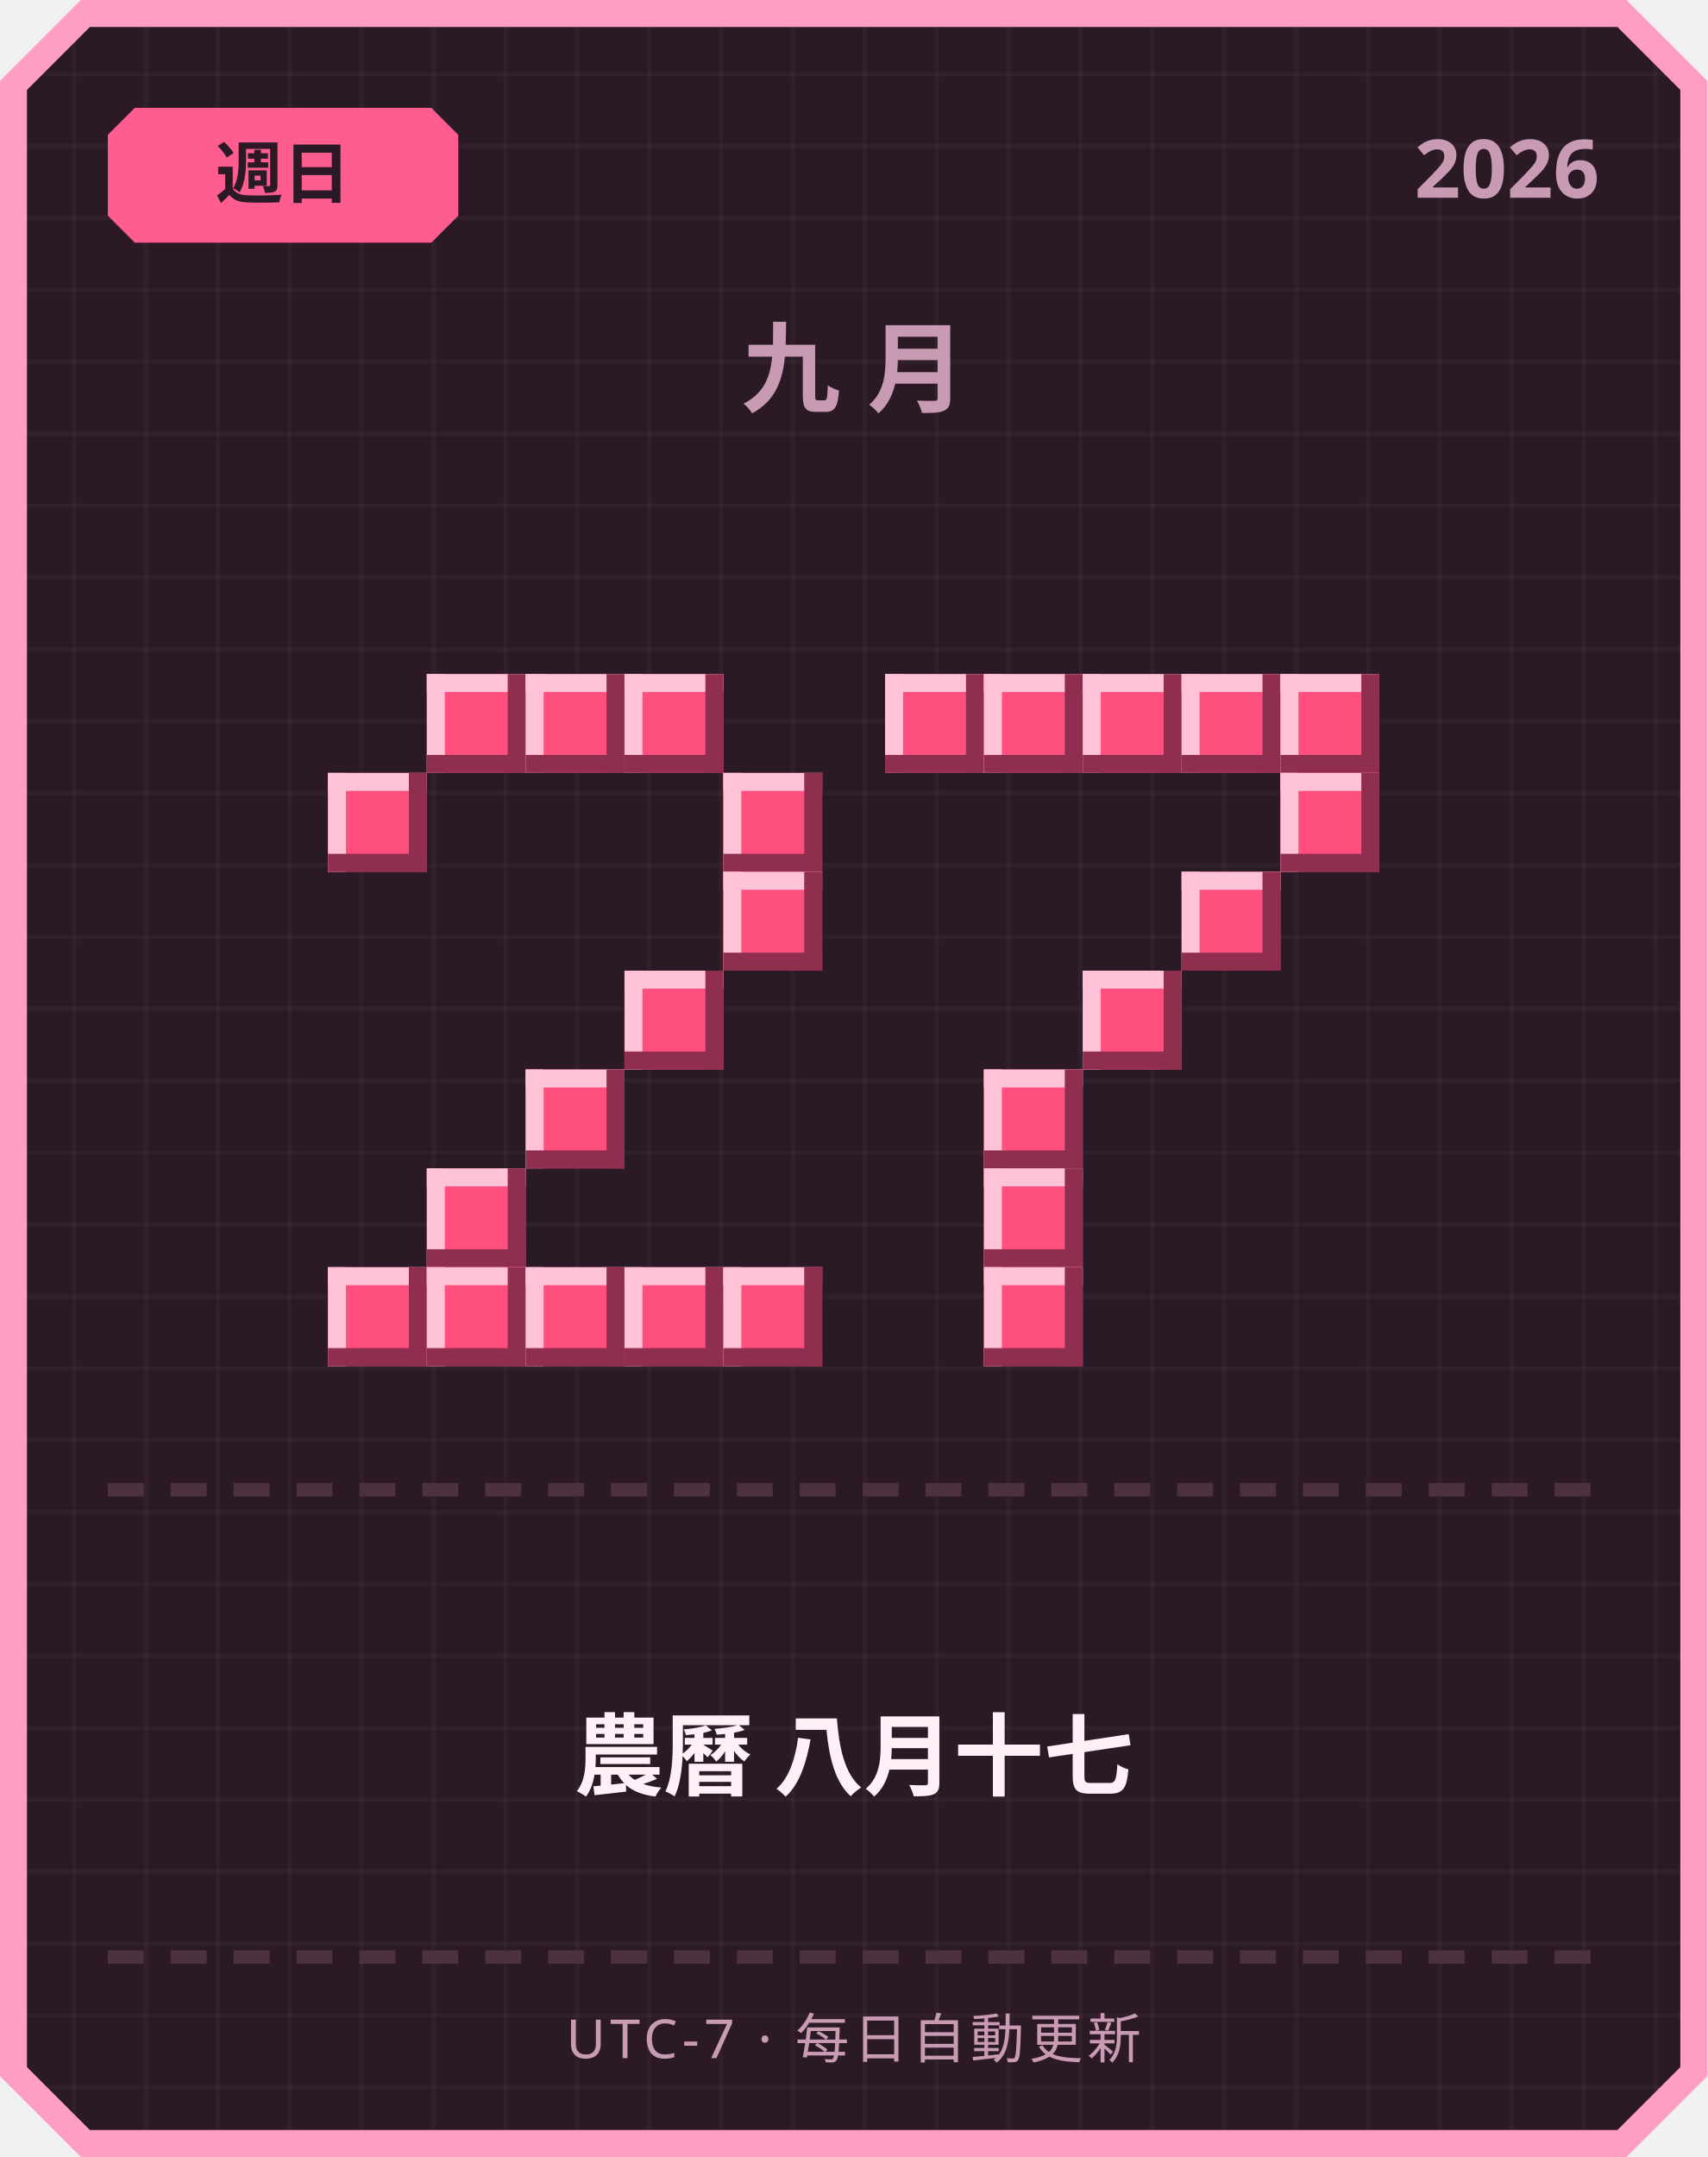
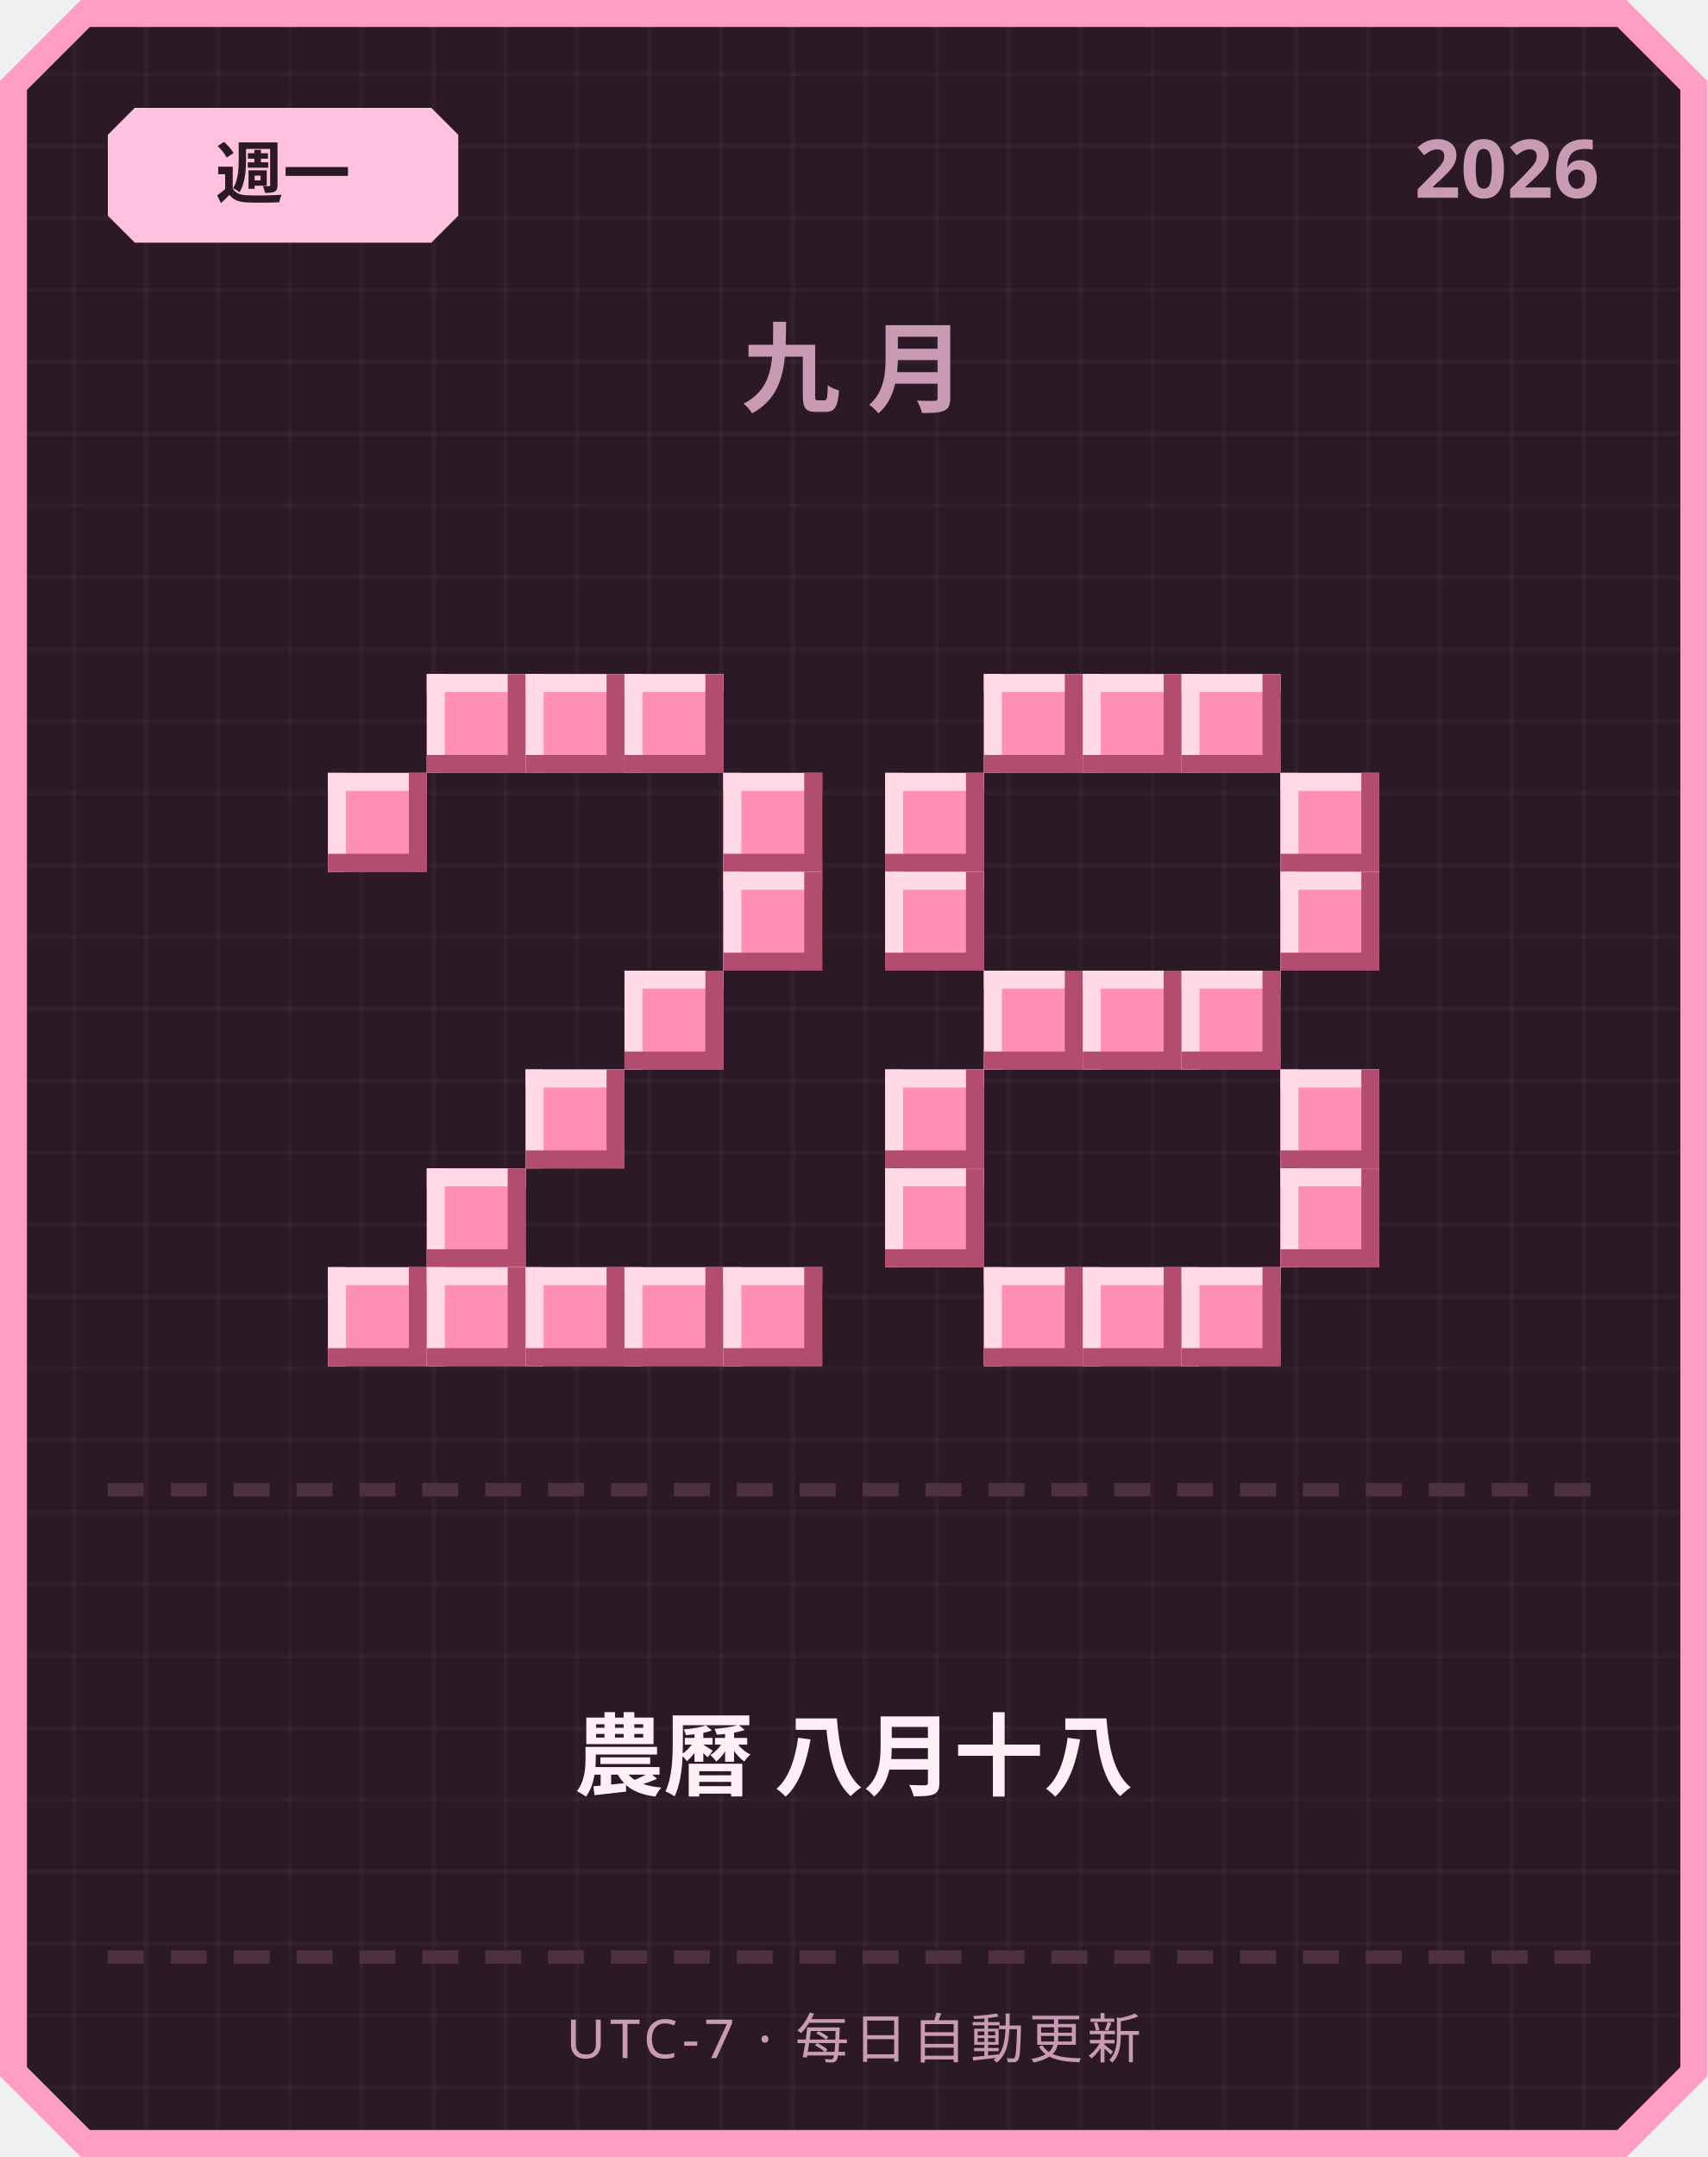
<svg xmlns="http://www.w3.org/2000/svg" width="380" height="480" viewBox="0 0 380 480">
  <defs>
    <pattern id="grid" width="16" height="16" patternUnits="userSpaceOnUse">
      <rect width="16" height="16" fill="#2b1a26" />
      <rect width="1" height="16" fill="#ffffff" opacity="0.03" />
      <rect width="16" height="1" fill="#ffffff" opacity="0.03" />
    </pattern>
  </defs>
  <path d="M 18,0 L 362,0 L 380,18 L 380,462 L 362,480 L 18,480 L 0,462 L 0,18 Z" fill="#ff9ec4" />
  <path d="M 20,6 L 360,6 L 374,20 L 374,460 L 360,474 L 20,474 L 6,460 L 6,20 Z" fill="url(#grid)" />
-   <path d="M 30,24 L 96,24 L 102,30 L 102,48 L 96,54 L 30,54 L 24,48 L 24,30 Z" fill="#ff5d8f" />
-   <text x="63" y="44" text-anchor="middle" font-family="'Segoe UI', sans-serif" font-size="15" font-weight="700" fill="#2b1a26">週日</text>
+   <path d="M 30,24 L 96,24 L 102,30 L 102,48 L 96,54 L 30,54 L 24,48 L 24,30 Z" fill="#ffc2de" />
+   <text x="63" y="44" text-anchor="middle" font-family="'Segoe UI', sans-serif" font-size="15" font-weight="700" fill="#2b1a26">週一</text>
  <text x="356" y="44" text-anchor="end" font-family="'Segoe UI', sans-serif" font-size="18" font-weight="700" fill="#c99bb3">2026</text>
  <text x="190" y="90" text-anchor="middle" font-family="'Segoe UI', sans-serif" font-size="22" font-weight="700" letter-spacing="6" fill="#c99bb3">九月</text>
-   <rect x="95" y="150" width="22" height="22" fill="#ff4f7e" />
-   <rect x="95" y="150" width="22" height="4" fill="#ffc2d6" />
-   <rect x="95" y="150" width="4" height="22" fill="#ffc2d6" />
-   <rect x="95" y="168" width="22" height="4" fill="#8f2e4e" />
-   <rect x="113" y="150" width="4" height="22" fill="#8f2e4e" />
-   <rect x="117" y="150" width="22" height="22" fill="#ff4f7e" />
-   <rect x="117" y="150" width="22" height="4" fill="#ffc2d6" />
-   <rect x="117" y="150" width="4" height="22" fill="#ffc2d6" />
-   <rect x="117" y="168" width="22" height="4" fill="#8f2e4e" />
-   <rect x="135" y="150" width="4" height="22" fill="#8f2e4e" />
-   <rect x="139" y="150" width="22" height="22" fill="#ff4f7e" />
-   <rect x="139" y="150" width="22" height="4" fill="#ffc2d6" />
-   <rect x="139" y="150" width="4" height="22" fill="#ffc2d6" />
-   <rect x="139" y="168" width="22" height="4" fill="#8f2e4e" />
-   <rect x="157" y="150" width="4" height="22" fill="#8f2e4e" />
-   <rect x="73" y="172" width="22" height="22" fill="#ff4f7e" />
-   <rect x="73" y="172" width="22" height="4" fill="#ffc2d6" />
-   <rect x="73" y="172" width="4" height="22" fill="#ffc2d6" />
-   <rect x="73" y="190" width="22" height="4" fill="#8f2e4e" />
-   <rect x="91" y="172" width="4" height="22" fill="#8f2e4e" />
-   <rect x="161" y="172" width="22" height="22" fill="#ff4f7e" />
-   <rect x="161" y="172" width="22" height="4" fill="#ffc2d6" />
-   <rect x="161" y="172" width="4" height="22" fill="#ffc2d6" />
-   <rect x="161" y="190" width="22" height="4" fill="#8f2e4e" />
-   <rect x="179" y="172" width="4" height="22" fill="#8f2e4e" />
-   <rect x="161" y="194" width="22" height="22" fill="#ff4f7e" />
-   <rect x="161" y="194" width="22" height="4" fill="#ffc2d6" />
-   <rect x="161" y="194" width="4" height="22" fill="#ffc2d6" />
-   <rect x="161" y="212" width="22" height="4" fill="#8f2e4e" />
-   <rect x="179" y="194" width="4" height="22" fill="#8f2e4e" />
-   <rect x="139" y="216" width="22" height="22" fill="#ff4f7e" />
-   <rect x="139" y="216" width="22" height="4" fill="#ffc2d6" />
-   <rect x="139" y="216" width="4" height="22" fill="#ffc2d6" />
-   <rect x="139" y="234" width="22" height="4" fill="#8f2e4e" />
-   <rect x="157" y="216" width="4" height="22" fill="#8f2e4e" />
-   <rect x="117" y="238" width="22" height="22" fill="#ff4f7e" />
-   <rect x="117" y="238" width="22" height="4" fill="#ffc2d6" />
-   <rect x="117" y="238" width="4" height="22" fill="#ffc2d6" />
-   <rect x="117" y="256" width="22" height="4" fill="#8f2e4e" />
-   <rect x="135" y="238" width="4" height="22" fill="#8f2e4e" />
-   <rect x="95" y="260" width="22" height="22" fill="#ff4f7e" />
-   <rect x="95" y="260" width="22" height="4" fill="#ffc2d6" />
-   <rect x="95" y="260" width="4" height="22" fill="#ffc2d6" />
-   <rect x="95" y="278" width="22" height="4" fill="#8f2e4e" />
-   <rect x="113" y="260" width="4" height="22" fill="#8f2e4e" />
-   <rect x="73" y="282" width="22" height="22" fill="#ff4f7e" />
-   <rect x="73" y="282" width="22" height="4" fill="#ffc2d6" />
-   <rect x="73" y="282" width="4" height="22" fill="#ffc2d6" />
-   <rect x="73" y="300" width="22" height="4" fill="#8f2e4e" />
-   <rect x="91" y="282" width="4" height="22" fill="#8f2e4e" />
-   <rect x="95" y="282" width="22" height="22" fill="#ff4f7e" />
-   <rect x="95" y="282" width="22" height="4" fill="#ffc2d6" />
-   <rect x="95" y="282" width="4" height="22" fill="#ffc2d6" />
-   <rect x="95" y="300" width="22" height="4" fill="#8f2e4e" />
-   <rect x="113" y="282" width="4" height="22" fill="#8f2e4e" />
-   <rect x="117" y="282" width="22" height="22" fill="#ff4f7e" />
-   <rect x="117" y="282" width="22" height="4" fill="#ffc2d6" />
-   <rect x="117" y="282" width="4" height="22" fill="#ffc2d6" />
-   <rect x="117" y="300" width="22" height="4" fill="#8f2e4e" />
-   <rect x="135" y="282" width="4" height="22" fill="#8f2e4e" />
-   <rect x="139" y="282" width="22" height="22" fill="#ff4f7e" />
-   <rect x="139" y="282" width="22" height="4" fill="#ffc2d6" />
-   <rect x="139" y="282" width="4" height="22" fill="#ffc2d6" />
-   <rect x="139" y="300" width="22" height="4" fill="#8f2e4e" />
-   <rect x="157" y="282" width="4" height="22" fill="#8f2e4e" />
-   <rect x="161" y="282" width="22" height="22" fill="#ff4f7e" />
-   <rect x="161" y="282" width="22" height="4" fill="#ffc2d6" />
-   <rect x="161" y="282" width="4" height="22" fill="#ffc2d6" />
-   <rect x="161" y="300" width="22" height="4" fill="#8f2e4e" />
-   <rect x="179" y="282" width="4" height="22" fill="#8f2e4e" />
-   <rect x="197" y="150" width="22" height="22" fill="#ff4f7e" />
-   <rect x="197" y="150" width="22" height="4" fill="#ffc2d6" />
-   <rect x="197" y="150" width="4" height="22" fill="#ffc2d6" />
-   <rect x="197" y="168" width="22" height="4" fill="#8f2e4e" />
-   <rect x="215" y="150" width="4" height="22" fill="#8f2e4e" />
-   <rect x="219" y="150" width="22" height="22" fill="#ff4f7e" />
-   <rect x="219" y="150" width="22" height="4" fill="#ffc2d6" />
-   <rect x="219" y="150" width="4" height="22" fill="#ffc2d6" />
-   <rect x="219" y="168" width="22" height="4" fill="#8f2e4e" />
-   <rect x="237" y="150" width="4" height="22" fill="#8f2e4e" />
-   <rect x="241" y="150" width="22" height="22" fill="#ff4f7e" />
-   <rect x="241" y="150" width="22" height="4" fill="#ffc2d6" />
-   <rect x="241" y="150" width="4" height="22" fill="#ffc2d6" />
-   <rect x="241" y="168" width="22" height="4" fill="#8f2e4e" />
-   <rect x="259" y="150" width="4" height="22" fill="#8f2e4e" />
-   <rect x="263" y="150" width="22" height="22" fill="#ff4f7e" />
-   <rect x="263" y="150" width="22" height="4" fill="#ffc2d6" />
-   <rect x="263" y="150" width="4" height="22" fill="#ffc2d6" />
-   <rect x="263" y="168" width="22" height="4" fill="#8f2e4e" />
-   <rect x="281" y="150" width="4" height="22" fill="#8f2e4e" />
-   <rect x="285" y="150" width="22" height="22" fill="#ff4f7e" />
-   <rect x="285" y="150" width="22" height="4" fill="#ffc2d6" />
-   <rect x="285" y="150" width="4" height="22" fill="#ffc2d6" />
-   <rect x="285" y="168" width="22" height="4" fill="#8f2e4e" />
-   <rect x="303" y="150" width="4" height="22" fill="#8f2e4e" />
-   <rect x="285" y="172" width="22" height="22" fill="#ff4f7e" />
-   <rect x="285" y="172" width="22" height="4" fill="#ffc2d6" />
-   <rect x="285" y="172" width="4" height="22" fill="#ffc2d6" />
-   <rect x="285" y="190" width="22" height="4" fill="#8f2e4e" />
-   <rect x="303" y="172" width="4" height="22" fill="#8f2e4e" />
-   <rect x="263" y="194" width="22" height="22" fill="#ff4f7e" />
-   <rect x="263" y="194" width="22" height="4" fill="#ffc2d6" />
-   <rect x="263" y="194" width="4" height="22" fill="#ffc2d6" />
-   <rect x="263" y="212" width="22" height="4" fill="#8f2e4e" />
-   <rect x="281" y="194" width="4" height="22" fill="#8f2e4e" />
-   <rect x="241" y="216" width="22" height="22" fill="#ff4f7e" />
-   <rect x="241" y="216" width="22" height="4" fill="#ffc2d6" />
-   <rect x="241" y="216" width="4" height="22" fill="#ffc2d6" />
-   <rect x="241" y="234" width="22" height="4" fill="#8f2e4e" />
-   <rect x="259" y="216" width="4" height="22" fill="#8f2e4e" />
-   <rect x="219" y="238" width="22" height="22" fill="#ff4f7e" />
-   <rect x="219" y="238" width="22" height="4" fill="#ffc2d6" />
-   <rect x="219" y="238" width="4" height="22" fill="#ffc2d6" />
-   <rect x="219" y="256" width="22" height="4" fill="#8f2e4e" />
-   <rect x="237" y="238" width="4" height="22" fill="#8f2e4e" />
-   <rect x="219" y="260" width="22" height="22" fill="#ff4f7e" />
-   <rect x="219" y="260" width="22" height="4" fill="#ffc2d6" />
-   <rect x="219" y="260" width="4" height="22" fill="#ffc2d6" />
-   <rect x="219" y="278" width="22" height="4" fill="#8f2e4e" />
-   <rect x="237" y="260" width="4" height="22" fill="#8f2e4e" />
-   <rect x="219" y="282" width="22" height="22" fill="#ff4f7e" />
-   <rect x="219" y="282" width="22" height="4" fill="#ffc2d6" />
-   <rect x="219" y="282" width="4" height="22" fill="#ffc2d6" />
-   <rect x="219" y="300" width="22" height="4" fill="#8f2e4e" />
-   <rect x="237" y="282" width="4" height="22" fill="#8f2e4e" />
+   <rect x="95" y="150" width="22" height="22" fill="#ff8fb3" />
+   <rect x="95" y="150" width="22" height="4" fill="#ffd9e6" />
+   <rect x="95" y="150" width="4" height="22" fill="#ffd9e6" />
+   <rect x="95" y="168" width="22" height="4" fill="#b34d70" />
+   <rect x="113" y="150" width="4" height="22" fill="#b34d70" />
+   <rect x="117" y="150" width="22" height="22" fill="#ff8fb3" />
+   <rect x="117" y="150" width="22" height="4" fill="#ffd9e6" />
+   <rect x="117" y="150" width="4" height="22" fill="#ffd9e6" />
+   <rect x="117" y="168" width="22" height="4" fill="#b34d70" />
+   <rect x="135" y="150" width="4" height="22" fill="#b34d70" />
+   <rect x="139" y="150" width="22" height="22" fill="#ff8fb3" />
+   <rect x="139" y="150" width="22" height="4" fill="#ffd9e6" />
+   <rect x="139" y="150" width="4" height="22" fill="#ffd9e6" />
+   <rect x="139" y="168" width="22" height="4" fill="#b34d70" />
+   <rect x="157" y="150" width="4" height="22" fill="#b34d70" />
+   <rect x="73" y="172" width="22" height="22" fill="#ff8fb3" />
+   <rect x="73" y="172" width="22" height="4" fill="#ffd9e6" />
+   <rect x="73" y="172" width="4" height="22" fill="#ffd9e6" />
+   <rect x="73" y="190" width="22" height="4" fill="#b34d70" />
+   <rect x="91" y="172" width="4" height="22" fill="#b34d70" />
+   <rect x="161" y="172" width="22" height="22" fill="#ff8fb3" />
+   <rect x="161" y="172" width="22" height="4" fill="#ffd9e6" />
+   <rect x="161" y="172" width="4" height="22" fill="#ffd9e6" />
+   <rect x="161" y="190" width="22" height="4" fill="#b34d70" />
+   <rect x="179" y="172" width="4" height="22" fill="#b34d70" />
+   <rect x="161" y="194" width="22" height="22" fill="#ff8fb3" />
+   <rect x="161" y="194" width="22" height="4" fill="#ffd9e6" />
+   <rect x="161" y="194" width="4" height="22" fill="#ffd9e6" />
+   <rect x="161" y="212" width="22" height="4" fill="#b34d70" />
+   <rect x="179" y="194" width="4" height="22" fill="#b34d70" />
+   <rect x="139" y="216" width="22" height="22" fill="#ff8fb3" />
+   <rect x="139" y="216" width="22" height="4" fill="#ffd9e6" />
+   <rect x="139" y="216" width="4" height="22" fill="#ffd9e6" />
+   <rect x="139" y="234" width="22" height="4" fill="#b34d70" />
+   <rect x="157" y="216" width="4" height="22" fill="#b34d70" />
+   <rect x="117" y="238" width="22" height="22" fill="#ff8fb3" />
+   <rect x="117" y="238" width="22" height="4" fill="#ffd9e6" />
+   <rect x="117" y="238" width="4" height="22" fill="#ffd9e6" />
+   <rect x="117" y="256" width="22" height="4" fill="#b34d70" />
+   <rect x="135" y="238" width="4" height="22" fill="#b34d70" />
+   <rect x="95" y="260" width="22" height="22" fill="#ff8fb3" />
+   <rect x="95" y="260" width="22" height="4" fill="#ffd9e6" />
+   <rect x="95" y="260" width="4" height="22" fill="#ffd9e6" />
+   <rect x="95" y="278" width="22" height="4" fill="#b34d70" />
+   <rect x="113" y="260" width="4" height="22" fill="#b34d70" />
+   <rect x="73" y="282" width="22" height="22" fill="#ff8fb3" />
+   <rect x="73" y="282" width="22" height="4" fill="#ffd9e6" />
+   <rect x="73" y="282" width="4" height="22" fill="#ffd9e6" />
+   <rect x="73" y="300" width="22" height="4" fill="#b34d70" />
+   <rect x="91" y="282" width="4" height="22" fill="#b34d70" />
+   <rect x="95" y="282" width="22" height="22" fill="#ff8fb3" />
+   <rect x="95" y="282" width="22" height="4" fill="#ffd9e6" />
+   <rect x="95" y="282" width="4" height="22" fill="#ffd9e6" />
+   <rect x="95" y="300" width="22" height="4" fill="#b34d70" />
+   <rect x="113" y="282" width="4" height="22" fill="#b34d70" />
+   <rect x="117" y="282" width="22" height="22" fill="#ff8fb3" />
+   <rect x="117" y="282" width="22" height="4" fill="#ffd9e6" />
+   <rect x="117" y="282" width="4" height="22" fill="#ffd9e6" />
+   <rect x="117" y="300" width="22" height="4" fill="#b34d70" />
+   <rect x="135" y="282" width="4" height="22" fill="#b34d70" />
+   <rect x="139" y="282" width="22" height="22" fill="#ff8fb3" />
+   <rect x="139" y="282" width="22" height="4" fill="#ffd9e6" />
+   <rect x="139" y="282" width="4" height="22" fill="#ffd9e6" />
+   <rect x="139" y="300" width="22" height="4" fill="#b34d70" />
+   <rect x="157" y="282" width="4" height="22" fill="#b34d70" />
+   <rect x="161" y="282" width="22" height="22" fill="#ff8fb3" />
+   <rect x="161" y="282" width="22" height="4" fill="#ffd9e6" />
+   <rect x="161" y="282" width="4" height="22" fill="#ffd9e6" />
+   <rect x="161" y="300" width="22" height="4" fill="#b34d70" />
+   <rect x="179" y="282" width="4" height="22" fill="#b34d70" />
+   <rect x="219" y="150" width="22" height="22" fill="#ff8fb3" />
+   <rect x="219" y="150" width="22" height="4" fill="#ffd9e6" />
+   <rect x="219" y="150" width="4" height="22" fill="#ffd9e6" />
+   <rect x="219" y="168" width="22" height="4" fill="#b34d70" />
+   <rect x="237" y="150" width="4" height="22" fill="#b34d70" />
+   <rect x="241" y="150" width="22" height="22" fill="#ff8fb3" />
+   <rect x="241" y="150" width="22" height="4" fill="#ffd9e6" />
+   <rect x="241" y="150" width="4" height="22" fill="#ffd9e6" />
+   <rect x="241" y="168" width="22" height="4" fill="#b34d70" />
+   <rect x="259" y="150" width="4" height="22" fill="#b34d70" />
+   <rect x="263" y="150" width="22" height="22" fill="#ff8fb3" />
+   <rect x="263" y="150" width="22" height="4" fill="#ffd9e6" />
+   <rect x="263" y="150" width="4" height="22" fill="#ffd9e6" />
+   <rect x="263" y="168" width="22" height="4" fill="#b34d70" />
+   <rect x="281" y="150" width="4" height="22" fill="#b34d70" />
+   <rect x="197" y="172" width="22" height="22" fill="#ff8fb3" />
+   <rect x="197" y="172" width="22" height="4" fill="#ffd9e6" />
+   <rect x="197" y="172" width="4" height="22" fill="#ffd9e6" />
+   <rect x="197" y="190" width="22" height="4" fill="#b34d70" />
+   <rect x="215" y="172" width="4" height="22" fill="#b34d70" />
+   <rect x="285" y="172" width="22" height="22" fill="#ff8fb3" />
+   <rect x="285" y="172" width="22" height="4" fill="#ffd9e6" />
+   <rect x="285" y="172" width="4" height="22" fill="#ffd9e6" />
+   <rect x="285" y="190" width="22" height="4" fill="#b34d70" />
+   <rect x="303" y="172" width="4" height="22" fill="#b34d70" />
+   <rect x="197" y="194" width="22" height="22" fill="#ff8fb3" />
+   <rect x="197" y="194" width="22" height="4" fill="#ffd9e6" />
+   <rect x="197" y="194" width="4" height="22" fill="#ffd9e6" />
+   <rect x="197" y="212" width="22" height="4" fill="#b34d70" />
+   <rect x="215" y="194" width="4" height="22" fill="#b34d70" />
+   <rect x="285" y="194" width="22" height="22" fill="#ff8fb3" />
+   <rect x="285" y="194" width="22" height="4" fill="#ffd9e6" />
+   <rect x="285" y="194" width="4" height="22" fill="#ffd9e6" />
+   <rect x="285" y="212" width="22" height="4" fill="#b34d70" />
+   <rect x="303" y="194" width="4" height="22" fill="#b34d70" />
+   <rect x="219" y="216" width="22" height="22" fill="#ff8fb3" />
+   <rect x="219" y="216" width="22" height="4" fill="#ffd9e6" />
+   <rect x="219" y="216" width="4" height="22" fill="#ffd9e6" />
+   <rect x="219" y="234" width="22" height="4" fill="#b34d70" />
+   <rect x="237" y="216" width="4" height="22" fill="#b34d70" />
+   <rect x="241" y="216" width="22" height="22" fill="#ff8fb3" />
+   <rect x="241" y="216" width="22" height="4" fill="#ffd9e6" />
+   <rect x="241" y="216" width="4" height="22" fill="#ffd9e6" />
+   <rect x="241" y="234" width="22" height="4" fill="#b34d70" />
+   <rect x="259" y="216" width="4" height="22" fill="#b34d70" />
+   <rect x="263" y="216" width="22" height="22" fill="#ff8fb3" />
+   <rect x="263" y="216" width="22" height="4" fill="#ffd9e6" />
+   <rect x="263" y="216" width="4" height="22" fill="#ffd9e6" />
+   <rect x="263" y="234" width="22" height="4" fill="#b34d70" />
+   <rect x="281" y="216" width="4" height="22" fill="#b34d70" />
+   <rect x="197" y="238" width="22" height="22" fill="#ff8fb3" />
+   <rect x="197" y="238" width="22" height="4" fill="#ffd9e6" />
+   <rect x="197" y="238" width="4" height="22" fill="#ffd9e6" />
+   <rect x="197" y="256" width="22" height="4" fill="#b34d70" />
+   <rect x="215" y="238" width="4" height="22" fill="#b34d70" />
+   <rect x="285" y="238" width="22" height="22" fill="#ff8fb3" />
+   <rect x="285" y="238" width="22" height="4" fill="#ffd9e6" />
+   <rect x="285" y="238" width="4" height="22" fill="#ffd9e6" />
+   <rect x="285" y="256" width="22" height="4" fill="#b34d70" />
+   <rect x="303" y="238" width="4" height="22" fill="#b34d70" />
+   <rect x="197" y="260" width="22" height="22" fill="#ff8fb3" />
+   <rect x="197" y="260" width="22" height="4" fill="#ffd9e6" />
+   <rect x="197" y="260" width="4" height="22" fill="#ffd9e6" />
+   <rect x="197" y="278" width="22" height="4" fill="#b34d70" />
+   <rect x="215" y="260" width="4" height="22" fill="#b34d70" />
+   <rect x="285" y="260" width="22" height="22" fill="#ff8fb3" />
+   <rect x="285" y="260" width="22" height="4" fill="#ffd9e6" />
+   <rect x="285" y="260" width="4" height="22" fill="#ffd9e6" />
+   <rect x="285" y="278" width="22" height="4" fill="#b34d70" />
+   <rect x="303" y="260" width="4" height="22" fill="#b34d70" />
+   <rect x="219" y="282" width="22" height="22" fill="#ff8fb3" />
+   <rect x="219" y="282" width="22" height="4" fill="#ffd9e6" />
+   <rect x="219" y="282" width="4" height="22" fill="#ffd9e6" />
+   <rect x="219" y="300" width="22" height="4" fill="#b34d70" />
+   <rect x="237" y="282" width="4" height="22" fill="#b34d70" />
+   <rect x="241" y="282" width="22" height="22" fill="#ff8fb3" />
+   <rect x="241" y="282" width="22" height="4" fill="#ffd9e6" />
+   <rect x="241" y="282" width="4" height="22" fill="#ffd9e6" />
+   <rect x="241" y="300" width="22" height="4" fill="#b34d70" />
+   <rect x="259" y="282" width="4" height="22" fill="#b34d70" />
+   <rect x="263" y="282" width="22" height="22" fill="#ff8fb3" />
+   <rect x="263" y="282" width="22" height="4" fill="#ffd9e6" />
+   <rect x="263" y="282" width="4" height="22" fill="#ffd9e6" />
+   <rect x="263" y="300" width="22" height="4" fill="#b34d70" />
+   <rect x="281" y="282" width="4" height="22" fill="#b34d70" />
  <rect x="24" y="330" width="8" height="3" fill="#4d3140" />
  <rect x="38" y="330" width="8" height="3" fill="#4d3140" />
  <rect x="52" y="330" width="8" height="3" fill="#4d3140" />
  <rect x="66" y="330" width="8" height="3" fill="#4d3140" />
  <rect x="80" y="330" width="8" height="3" fill="#4d3140" />
  <rect x="94" y="330" width="8" height="3" fill="#4d3140" />
  <rect x="108" y="330" width="8" height="3" fill="#4d3140" />
  <rect x="122" y="330" width="8" height="3" fill="#4d3140" />
  <rect x="136" y="330" width="8" height="3" fill="#4d3140" />
  <rect x="150" y="330" width="8" height="3" fill="#4d3140" />
  <rect x="164" y="330" width="8" height="3" fill="#4d3140" />
  <rect x="178" y="330" width="8" height="3" fill="#4d3140" />
  <rect x="192" y="330" width="8" height="3" fill="#4d3140" />
  <rect x="206" y="330" width="8" height="3" fill="#4d3140" />
  <rect x="220" y="330" width="8" height="3" fill="#4d3140" />
  <rect x="234" y="330" width="8" height="3" fill="#4d3140" />
  <rect x="248" y="330" width="8" height="3" fill="#4d3140" />
  <rect x="262" y="330" width="8" height="3" fill="#4d3140" />
  <rect x="276" y="330" width="8" height="3" fill="#4d3140" />
  <rect x="290" y="330" width="8" height="3" fill="#4d3140" />
  <rect x="304" y="330" width="8" height="3" fill="#4d3140" />
  <rect x="318" y="330" width="8" height="3" fill="#4d3140" />
  <rect x="332" y="330" width="8" height="3" fill="#4d3140" />
  <rect x="346" y="330" width="8" height="3" fill="#4d3140" />
-   <text x="190" y="398" text-anchor="middle" font-family="'Segoe UI', 'Microsoft JhengHei', sans-serif" font-size="20" font-weight="700" fill="#fdf0f6">農曆 八月十七</text>
+   <text x="190" y="398" text-anchor="middle" font-family="'Segoe UI', 'Microsoft JhengHei', sans-serif" font-size="20" font-weight="700" fill="#fdf0f6">農曆 八月十八</text>
  <rect x="24" y="434" width="8" height="3" fill="#4d3140" />
  <rect x="38" y="434" width="8" height="3" fill="#4d3140" />
  <rect x="52" y="434" width="8" height="3" fill="#4d3140" />
  <rect x="66" y="434" width="8" height="3" fill="#4d3140" />
  <rect x="80" y="434" width="8" height="3" fill="#4d3140" />
  <rect x="94" y="434" width="8" height="3" fill="#4d3140" />
  <rect x="108" y="434" width="8" height="3" fill="#4d3140" />
  <rect x="122" y="434" width="8" height="3" fill="#4d3140" />
  <rect x="136" y="434" width="8" height="3" fill="#4d3140" />
  <rect x="150" y="434" width="8" height="3" fill="#4d3140" />
  <rect x="164" y="434" width="8" height="3" fill="#4d3140" />
  <rect x="178" y="434" width="8" height="3" fill="#4d3140" />
  <rect x="192" y="434" width="8" height="3" fill="#4d3140" />
  <rect x="206" y="434" width="8" height="3" fill="#4d3140" />
  <rect x="220" y="434" width="8" height="3" fill="#4d3140" />
  <rect x="234" y="434" width="8" height="3" fill="#4d3140" />
  <rect x="248" y="434" width="8" height="3" fill="#4d3140" />
  <rect x="262" y="434" width="8" height="3" fill="#4d3140" />
  <rect x="276" y="434" width="8" height="3" fill="#4d3140" />
  <rect x="290" y="434" width="8" height="3" fill="#4d3140" />
  <rect x="304" y="434" width="8" height="3" fill="#4d3140" />
  <rect x="318" y="434" width="8" height="3" fill="#4d3140" />
  <rect x="332" y="434" width="8" height="3" fill="#4d3140" />
  <rect x="346" y="434" width="8" height="3" fill="#4d3140" />
  <text x="190" y="458" text-anchor="middle" font-family="'Segoe UI', sans-serif" font-size="12" letter-spacing="1" fill="#c99bb3">UTC-7 · 每日自動更新</text>
</svg>
